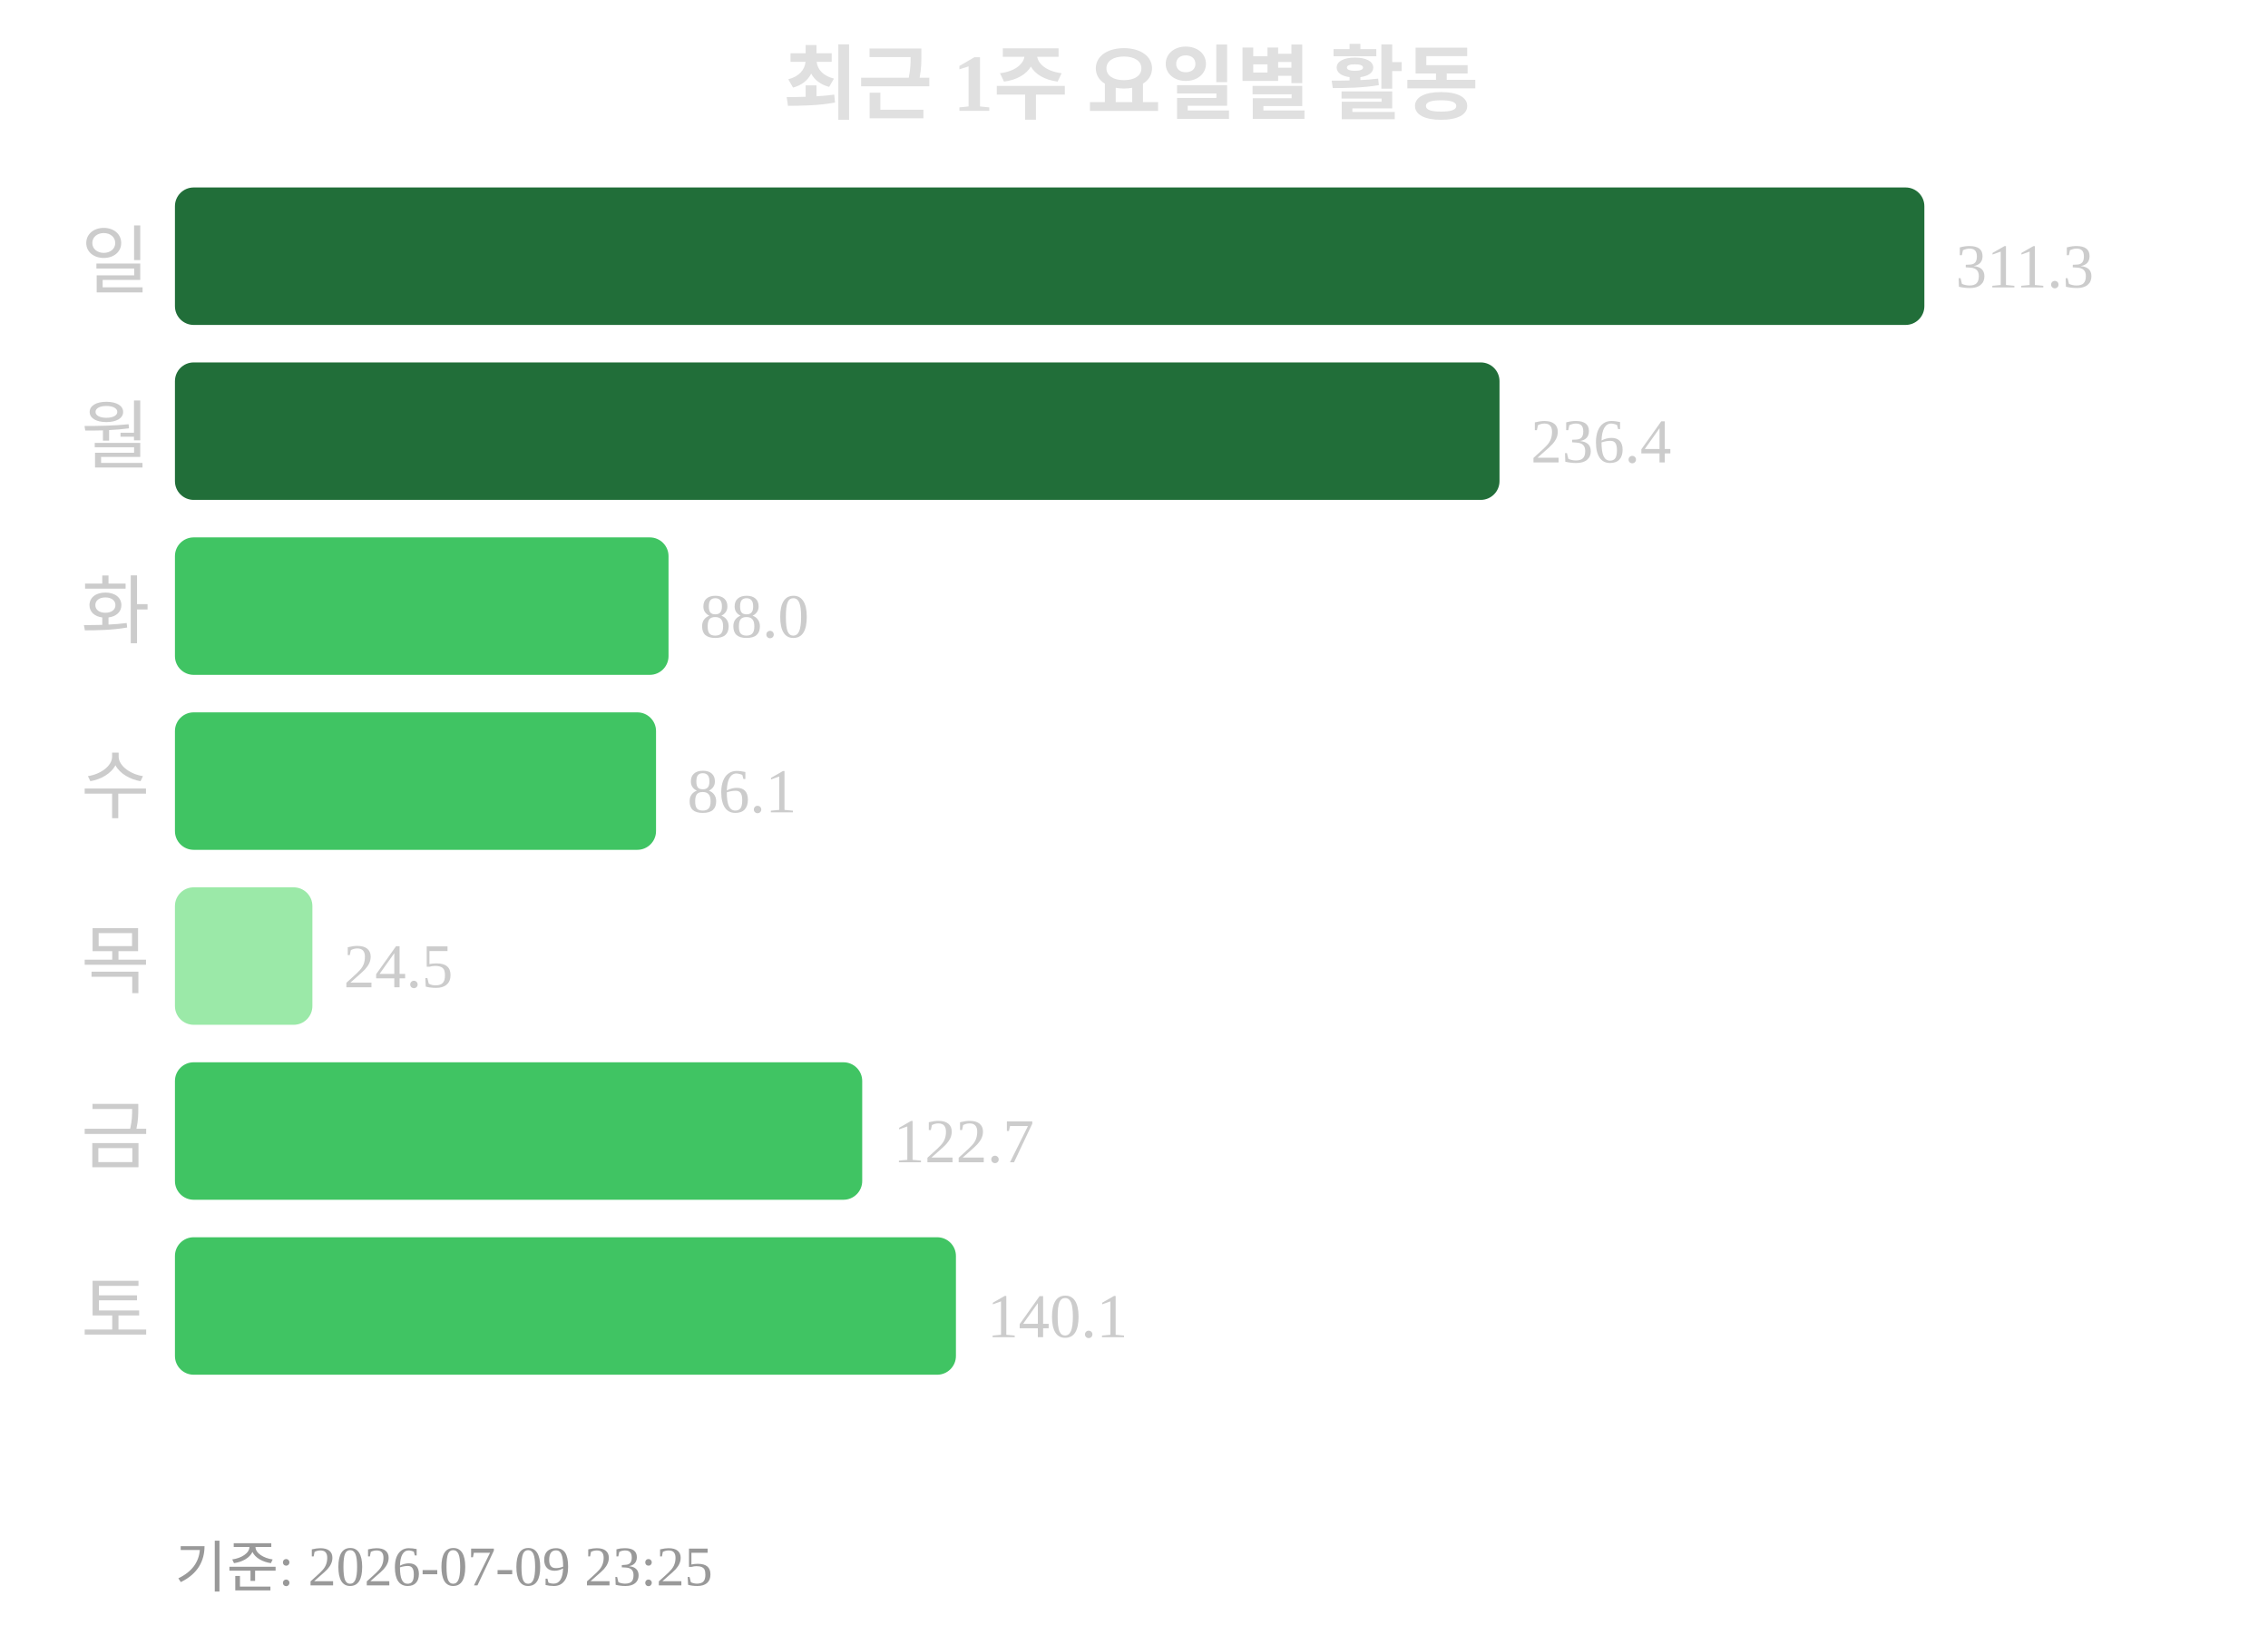
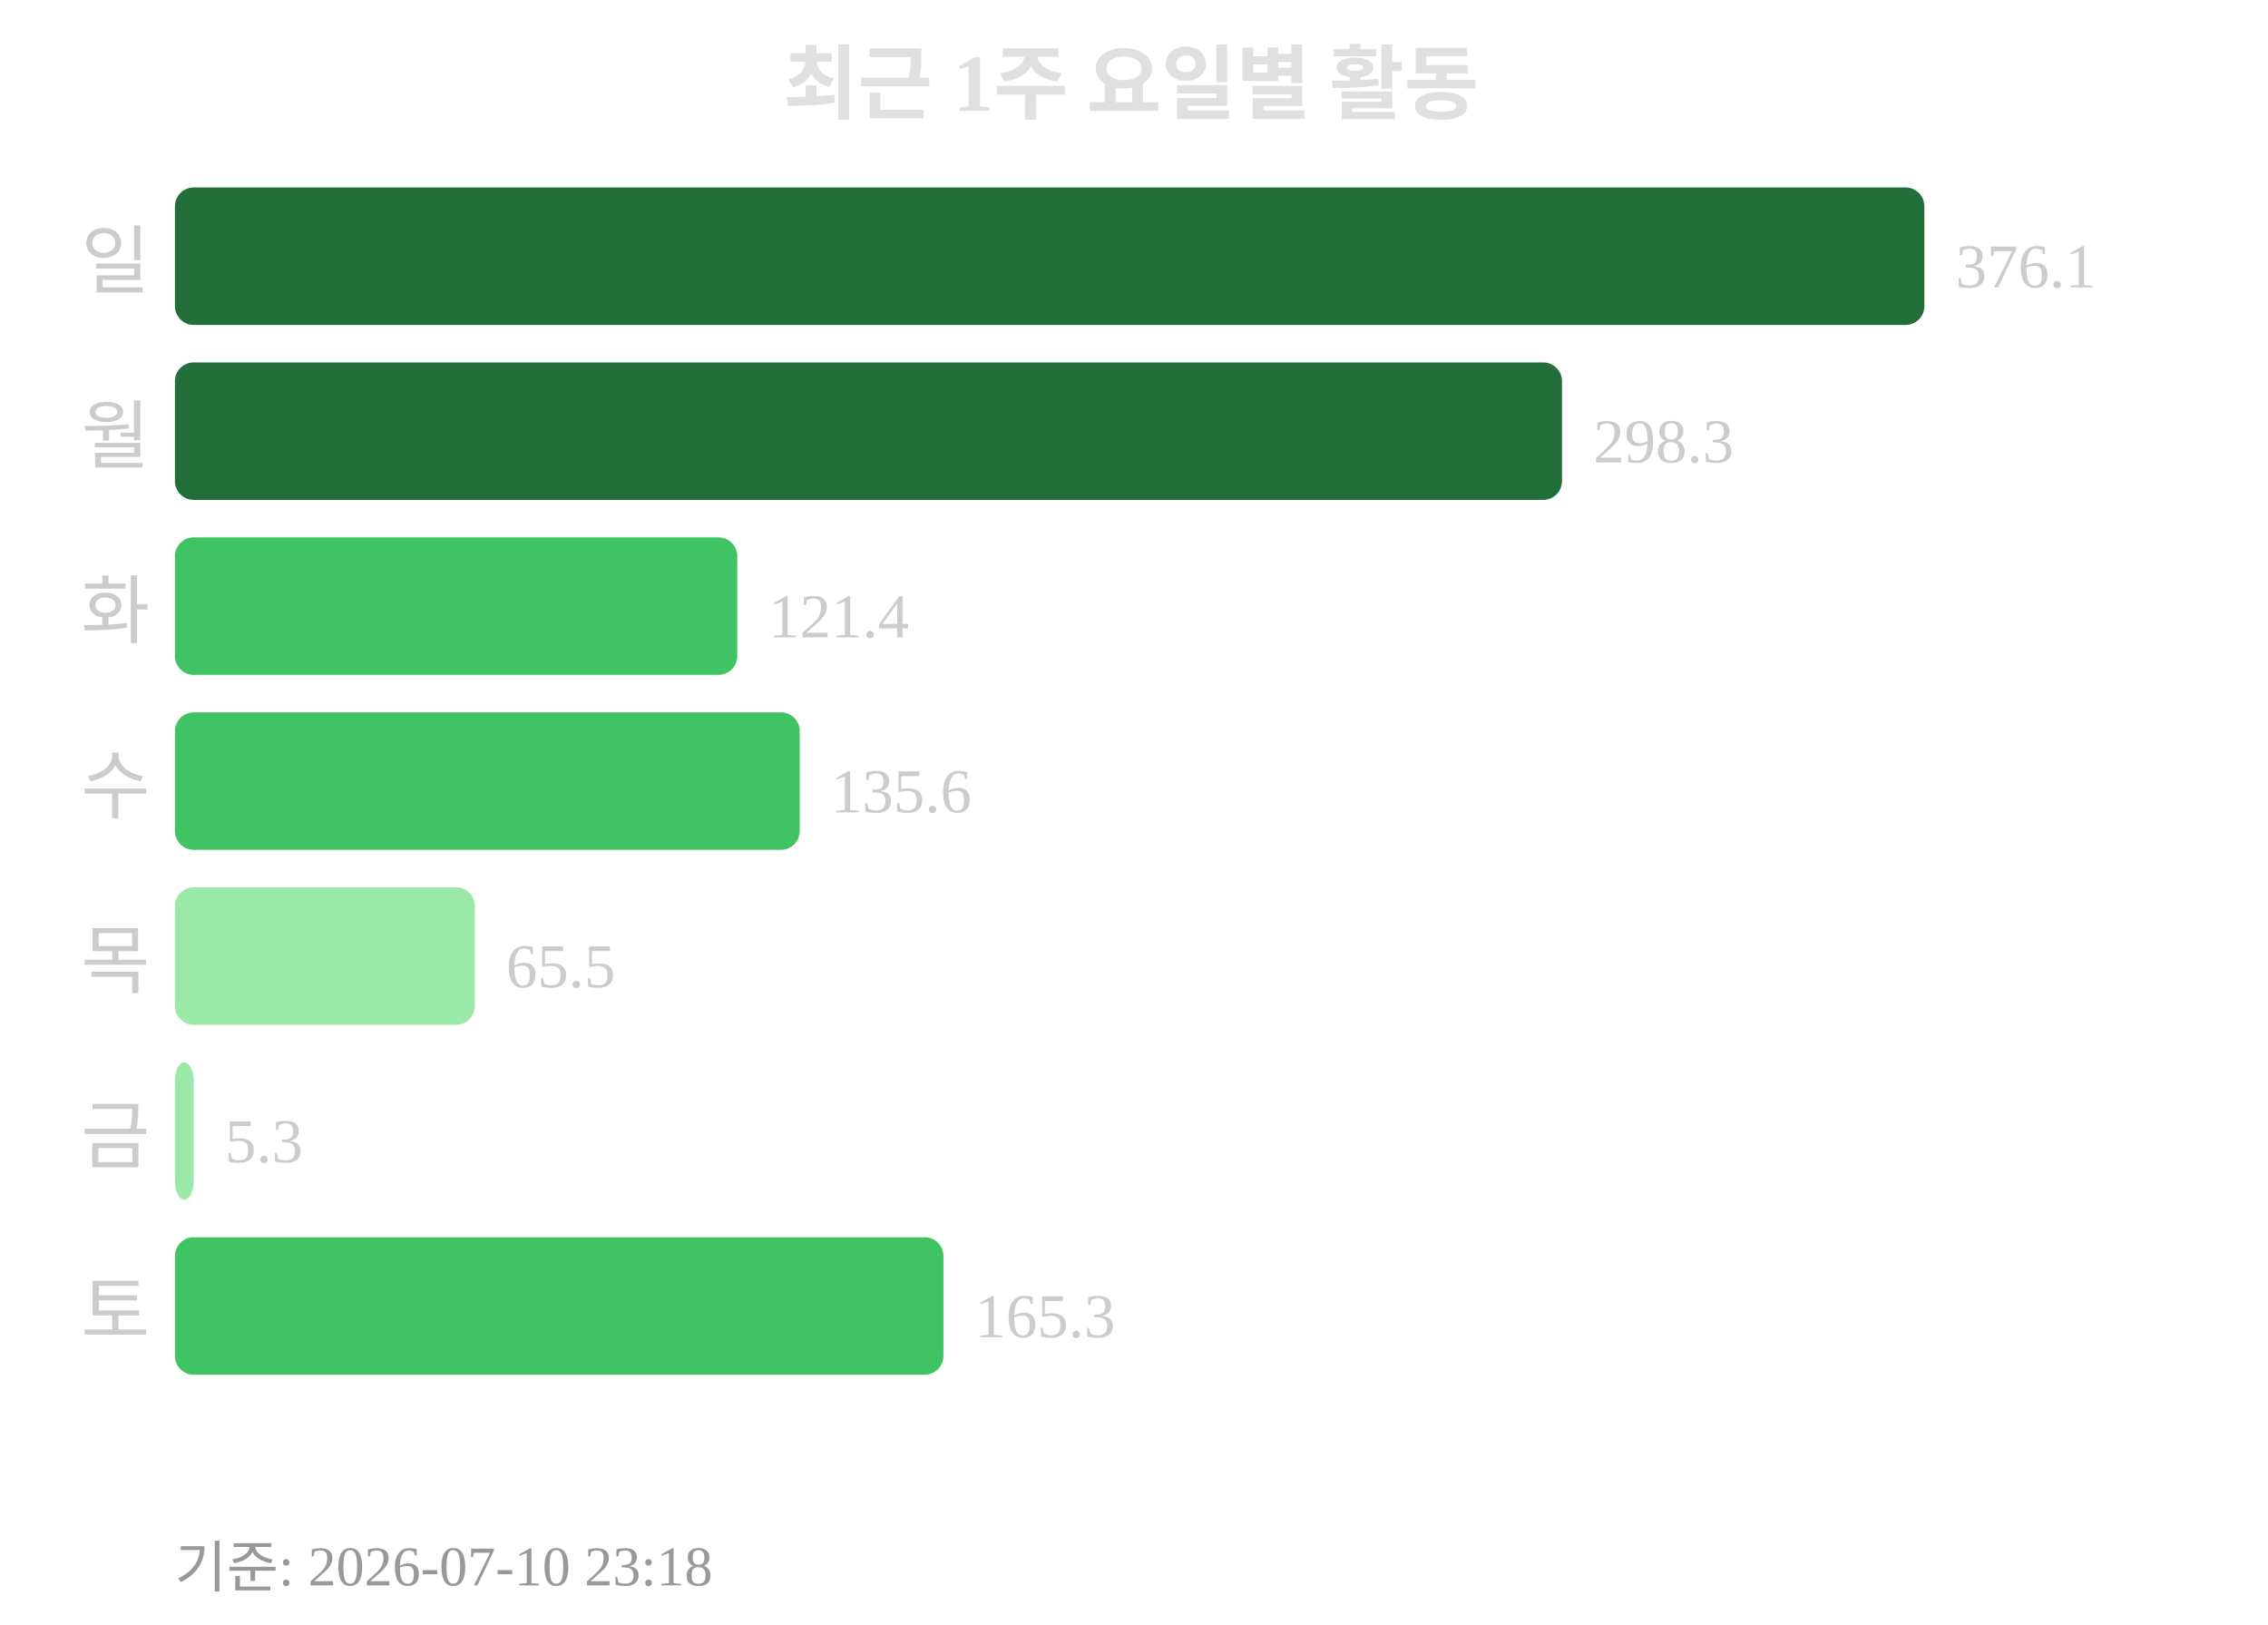
<svg xmlns="http://www.w3.org/2000/svg" width="363" height="260">
  <text x="181" y="18" text-anchor="middle" font-size="13" font-weight="bold" fill="#e0e0e0">최근 1주 요일별 활동</text>
  <text x="24" y="46" text-anchor="end" font-size="12" fill="#cccccc">일</text>
  <rect x="28" y="30" width="280" height="22" rx="3" fill="#216e39" />
-   <text x="313" y="46" font-size="10" fill="#cccccc">311.3</text>
+   <text x="313" y="46" font-size="10" fill="#cccccc">376.1</text>
  <text x="24" y="74" text-anchor="end" font-size="12" fill="#cccccc">월</text>
-   <rect x="28" y="58" width="212" height="22" rx="3" fill="#216e39" />
-   <text x="245" y="74" font-size="10" fill="#cccccc">236.4</text>
+   <rect x="28" y="58" width="222" height="22" rx="3" fill="#216e39" />
+   <text x="255" y="74" font-size="10" fill="#cccccc">298.3</text>
  <text x="24" y="102" text-anchor="end" font-size="12" fill="#cccccc">화</text>
-   <rect x="28" y="86" width="79" height="22" rx="3" fill="#40c463" />
-   <text x="112" y="102" font-size="10" fill="#cccccc">88.0</text>
+   <rect x="28" y="86" width="90" height="22" rx="3" fill="#40c463" />
+   <text x="123" y="102" font-size="10" fill="#cccccc">121.4</text>
  <text x="24" y="130" text-anchor="end" font-size="12" fill="#cccccc">수</text>
-   <rect x="28" y="114" width="77" height="22" rx="3" fill="#40c463" />
-   <text x="110" y="130" font-size="10" fill="#cccccc">86.1</text>
+   <rect x="28" y="114" width="100" height="22" rx="3" fill="#40c463" />
+   <text x="133" y="130" font-size="10" fill="#cccccc">135.6</text>
  <text x="24" y="158" text-anchor="end" font-size="12" fill="#cccccc">목</text>
-   <rect x="28" y="142" width="22" height="22" rx="3" fill="#9be9a8" />
-   <text x="55" y="158" font-size="10" fill="#cccccc">24.5</text>
+   <rect x="28" y="142" width="48" height="22" rx="3" fill="#9be9a8" />
+   <text x="81" y="158" font-size="10" fill="#cccccc">65.5</text>
  <text x="24" y="186" text-anchor="end" font-size="12" fill="#cccccc">금</text>
-   <rect x="28" y="170" width="110" height="22" rx="3" fill="#40c463" />
-   <text x="143" y="186" font-size="10" fill="#cccccc">122.7</text>
+   <rect x="28" y="170" width="3" height="22" rx="3" fill="#9be9a8" />
+   <text x="36" y="186" font-size="10" fill="#cccccc">5.3</text>
  <text x="24" y="214" text-anchor="end" font-size="12" fill="#cccccc">토</text>
-   <rect x="28" y="198" width="125" height="22" rx="3" fill="#40c463" />
-   <text x="158" y="214" font-size="10" fill="#cccccc">140.1</text>
-   <text x="28" y="254" font-size="9" fill="#999999">기준: 2026-07-09 23:25</text>
+   <rect x="28" y="198" width="123" height="22" rx="3" fill="#40c463" />
+   <text x="156" y="214" font-size="10" fill="#cccccc">165.3</text>
+   <text x="28" y="254" font-size="9" fill="#999999">기준: 2026-07-10 23:18</text>
</svg>
